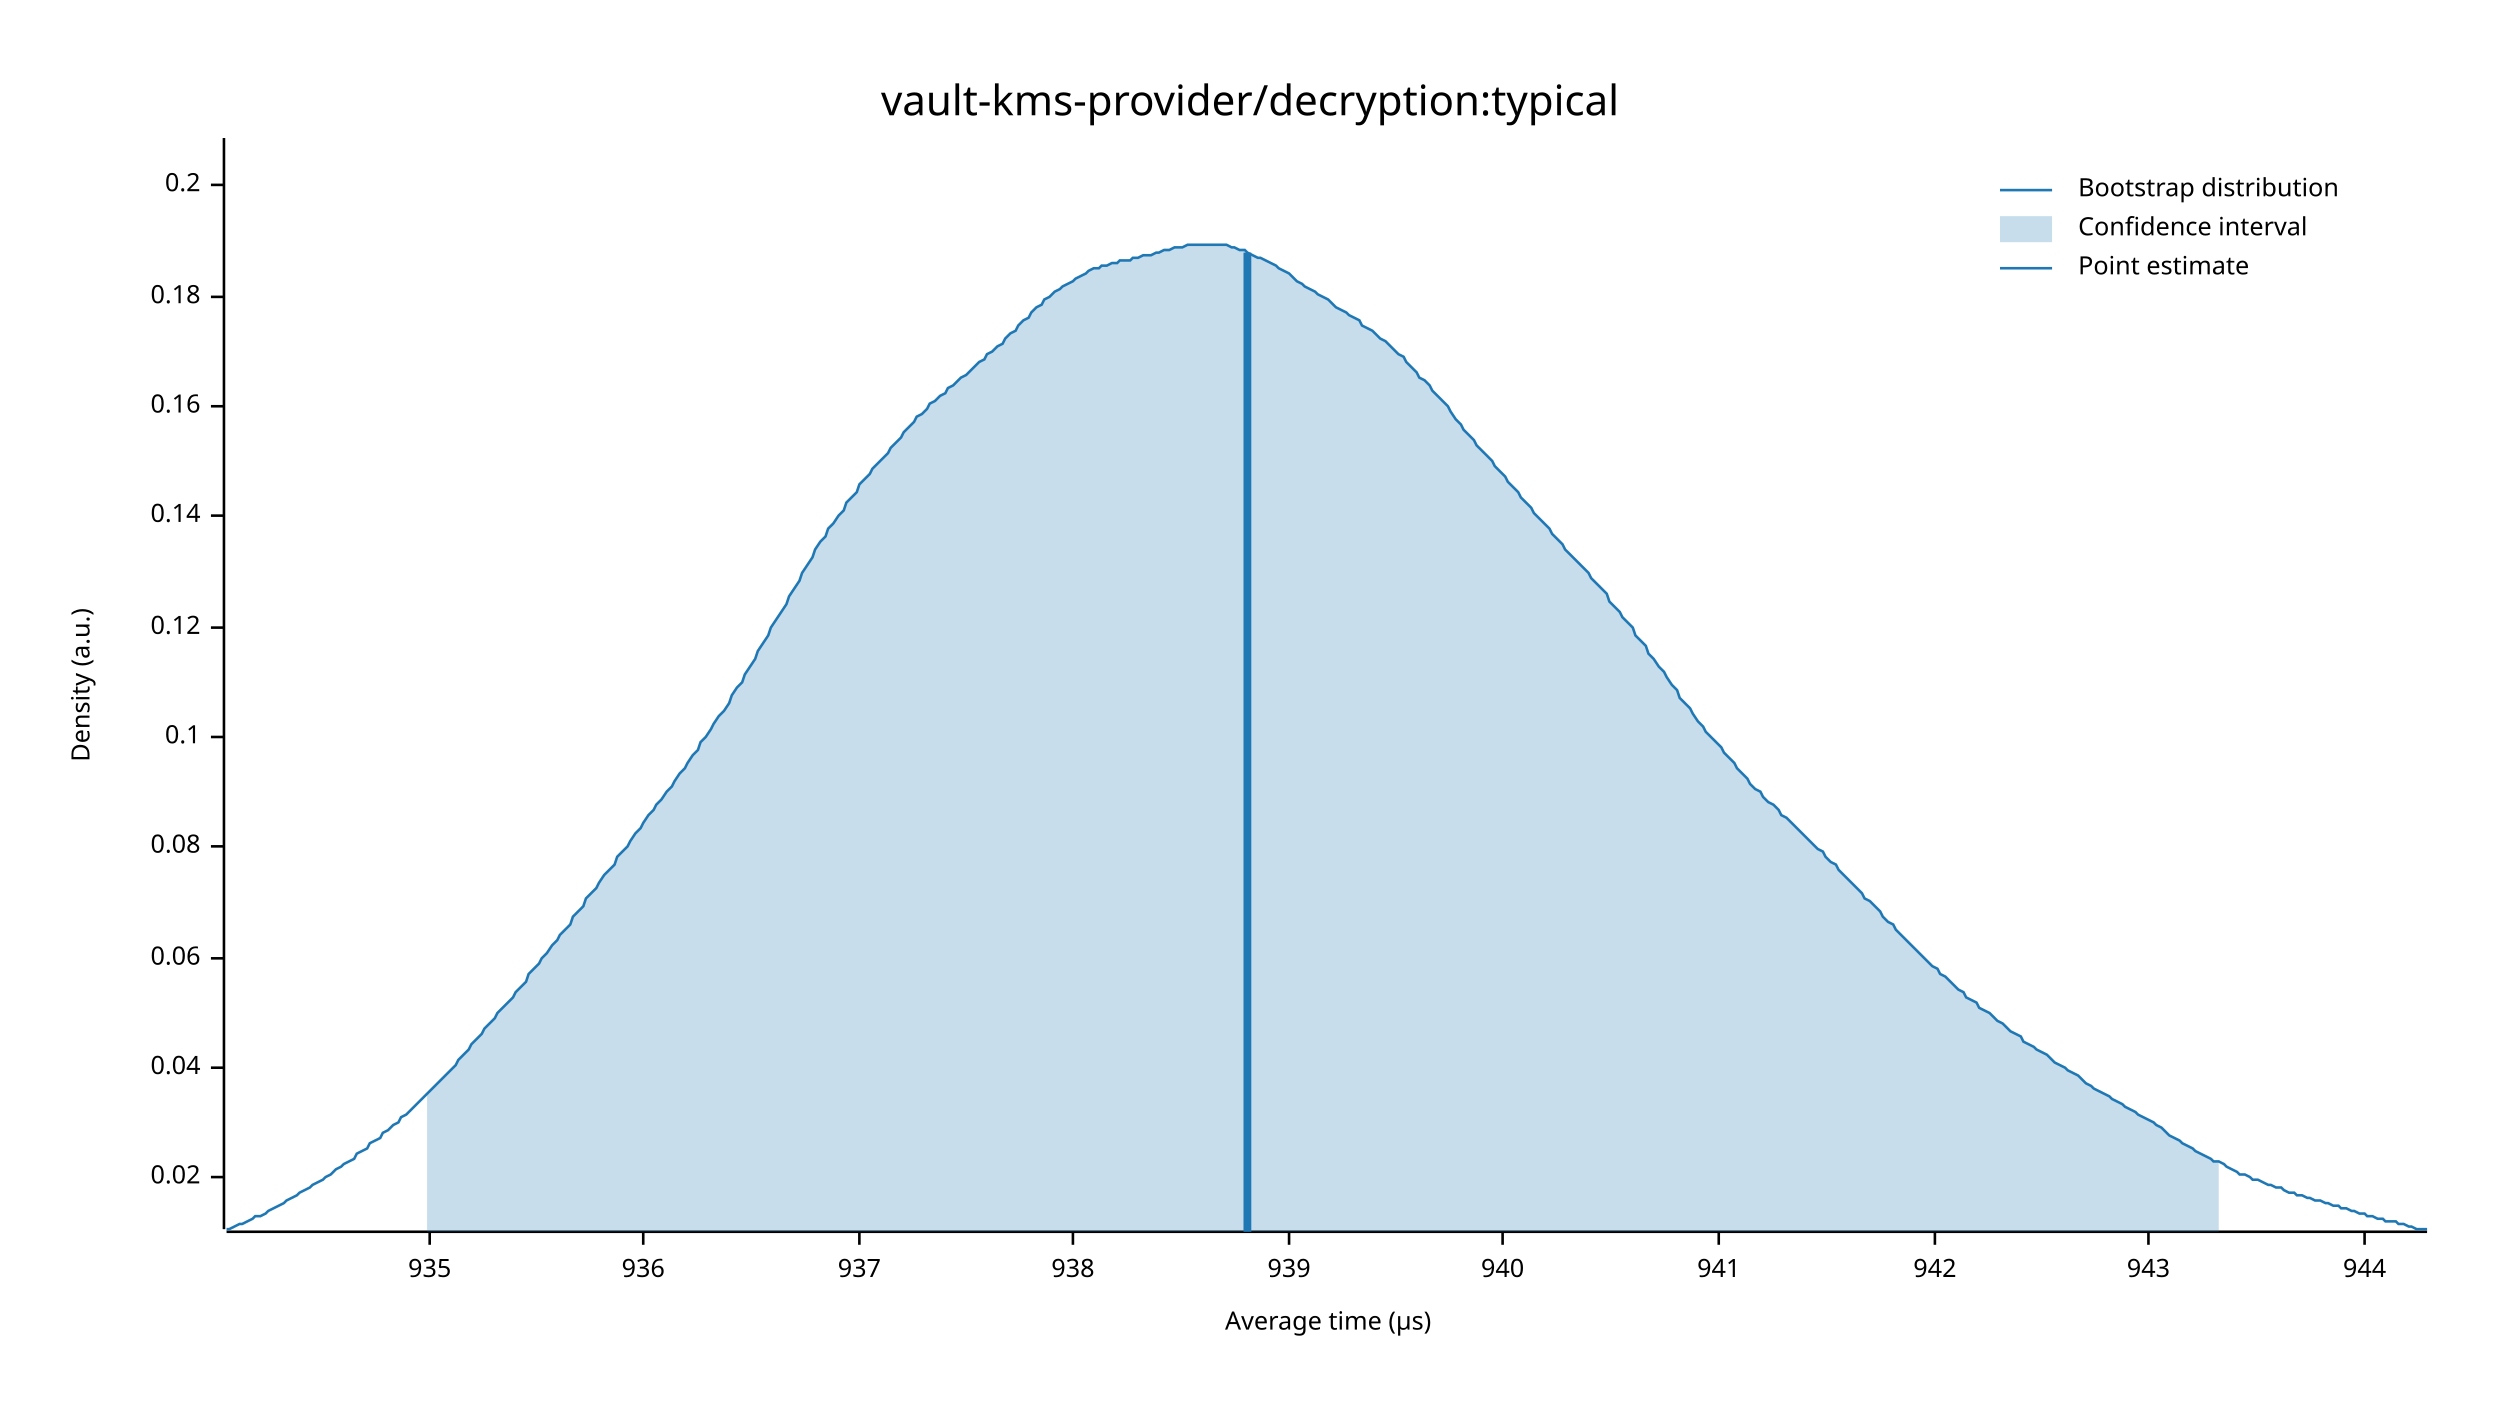
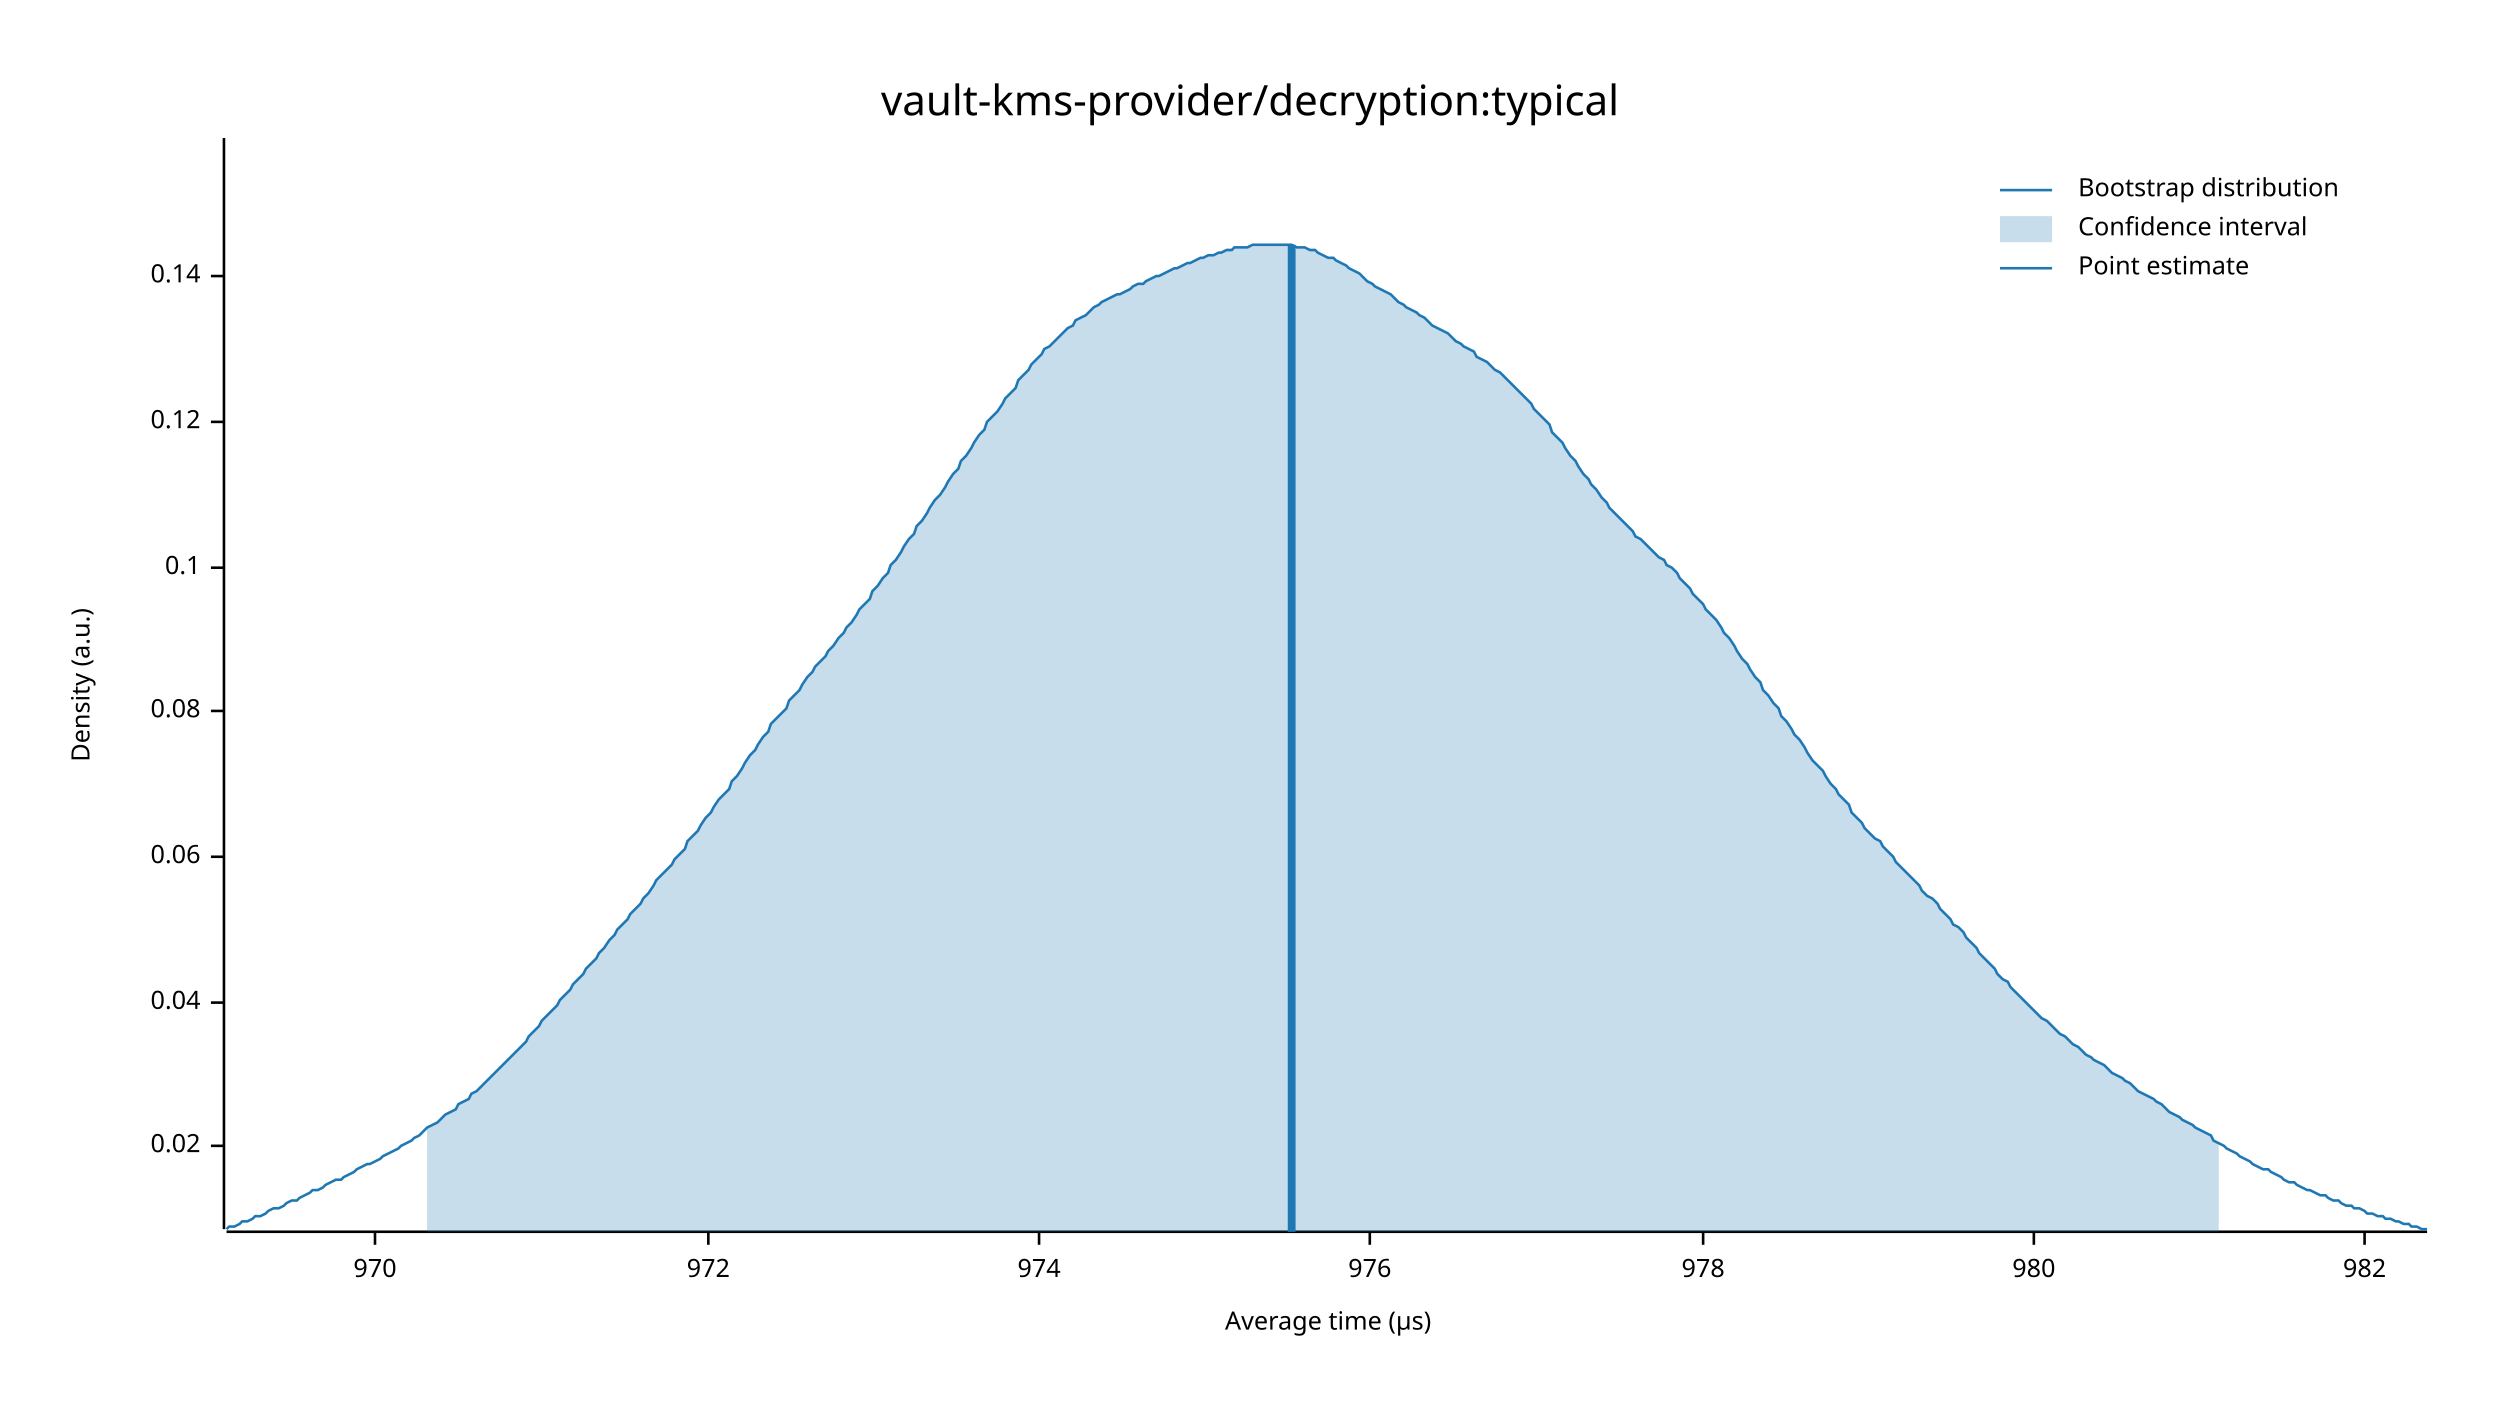
<svg xmlns="http://www.w3.org/2000/svg" width="960" height="540" viewBox="0 0 960 540">
  <text x="480" y="32" dy="0.76em" text-anchor="middle" font-family="sans-serif" font-size="16.129" opacity="1" fill="#000000">
vault-kms-provider/decryption:typical
</text>
  <text x="27" y="263" dy="0.76em" text-anchor="middle" font-family="sans-serif" font-size="9.677" opacity="1" fill="#000000" transform="rotate(270, 27, 263)">
Density (a.u.)
</text>
  <text x="510" y="513" dy="-0.5ex" text-anchor="middle" font-family="sans-serif" font-size="9.677" opacity="1" fill="#000000">
Average time (µs)
</text>
  <polyline fill="none" opacity="1" stroke="#000000" stroke-width="1" points="86,53 86,472 " />
-   <text x="77" y="452" dy="0.5ex" text-anchor="end" font-family="sans-serif" font-size="9.677" opacity="1" fill="#000000">
+   <text x="77" y="440" dy="0.5ex" text-anchor="end" font-family="sans-serif" font-size="9.677" opacity="1" fill="#000000">
0.02
</text>
-   <polyline fill="none" opacity="1" stroke="#000000" stroke-width="1" points="81,452 86,452 " />
-   <text x="77" y="410" dy="0.5ex" text-anchor="end" font-family="sans-serif" font-size="9.677" opacity="1" fill="#000000">
+   <polyline fill="none" opacity="1" stroke="#000000" stroke-width="1" points="81,440 86,440 " />
+   <text x="77" y="385" dy="0.5ex" text-anchor="end" font-family="sans-serif" font-size="9.677" opacity="1" fill="#000000">
0.04
</text>
-   <polyline fill="none" opacity="1" stroke="#000000" stroke-width="1" points="81,410 86,410 " />
-   <text x="77" y="368" dy="0.5ex" text-anchor="end" font-family="sans-serif" font-size="9.677" opacity="1" fill="#000000">
+   <polyline fill="none" opacity="1" stroke="#000000" stroke-width="1" points="81,385 86,385 " />
+   <text x="77" y="329" dy="0.5ex" text-anchor="end" font-family="sans-serif" font-size="9.677" opacity="1" fill="#000000">
0.06
</text>
-   <polyline fill="none" opacity="1" stroke="#000000" stroke-width="1" points="81,368 86,368 " />
-   <text x="77" y="325" dy="0.5ex" text-anchor="end" font-family="sans-serif" font-size="9.677" opacity="1" fill="#000000">
+   <polyline fill="none" opacity="1" stroke="#000000" stroke-width="1" points="81,329 86,329 " />
+   <text x="77" y="273" dy="0.5ex" text-anchor="end" font-family="sans-serif" font-size="9.677" opacity="1" fill="#000000">
0.08
</text>
-   <polyline fill="none" opacity="1" stroke="#000000" stroke-width="1" points="81,325 86,325 " />
-   <text x="77" y="283" dy="0.5ex" text-anchor="end" font-family="sans-serif" font-size="9.677" opacity="1" fill="#000000">
+   <polyline fill="none" opacity="1" stroke="#000000" stroke-width="1" points="81,273 86,273 " />
+   <text x="77" y="218" dy="0.5ex" text-anchor="end" font-family="sans-serif" font-size="9.677" opacity="1" fill="#000000">
0.1
</text>
-   <polyline fill="none" opacity="1" stroke="#000000" stroke-width="1" points="81,283 86,283 " />
-   <text x="77" y="241" dy="0.5ex" text-anchor="end" font-family="sans-serif" font-size="9.677" opacity="1" fill="#000000">
+   <polyline fill="none" opacity="1" stroke="#000000" stroke-width="1" points="81,218 86,218 " />
+   <text x="77" y="162" dy="0.5ex" text-anchor="end" font-family="sans-serif" font-size="9.677" opacity="1" fill="#000000">
0.12
</text>
-   <polyline fill="none" opacity="1" stroke="#000000" stroke-width="1" points="81,241 86,241 " />
-   <text x="77" y="198" dy="0.5ex" text-anchor="end" font-family="sans-serif" font-size="9.677" opacity="1" fill="#000000">
+   <polyline fill="none" opacity="1" stroke="#000000" stroke-width="1" points="81,162 86,162 " />
+   <text x="77" y="106" dy="0.5ex" text-anchor="end" font-family="sans-serif" font-size="9.677" opacity="1" fill="#000000">
0.14
</text>
-   <polyline fill="none" opacity="1" stroke="#000000" stroke-width="1" points="81,198 86,198 " />
-   <text x="77" y="156" dy="0.5ex" text-anchor="end" font-family="sans-serif" font-size="9.677" opacity="1" fill="#000000">
- 0.16
+   <polyline fill="none" opacity="1" stroke="#000000" stroke-width="1" points="81,106 86,106 " />
+   <polyline fill="none" opacity="1" stroke="#000000" stroke-width="1" points="87,473 932,473 " />
+   <text x="144" y="483" dy="0.76em" text-anchor="middle" font-family="sans-serif" font-size="9.677" opacity="1" fill="#000000">
+ 970
</text>
-   <polyline fill="none" opacity="1" stroke="#000000" stroke-width="1" points="81,156 86,156 " />
-   <text x="77" y="114" dy="0.5ex" text-anchor="end" font-family="sans-serif" font-size="9.677" opacity="1" fill="#000000">
- 0.18
+   <polyline fill="none" opacity="1" stroke="#000000" stroke-width="1" points="144,473 144,478 " />
+   <text x="272" y="483" dy="0.76em" text-anchor="middle" font-family="sans-serif" font-size="9.677" opacity="1" fill="#000000">
+ 972
</text>
-   <polyline fill="none" opacity="1" stroke="#000000" stroke-width="1" points="81,114 86,114 " />
-   <text x="77" y="71" dy="0.5ex" text-anchor="end" font-family="sans-serif" font-size="9.677" opacity="1" fill="#000000">
- 0.2
+   <polyline fill="none" opacity="1" stroke="#000000" stroke-width="1" points="272,473 272,478 " />
+   <text x="399" y="483" dy="0.76em" text-anchor="middle" font-family="sans-serif" font-size="9.677" opacity="1" fill="#000000">
+ 974
</text>
-   <polyline fill="none" opacity="1" stroke="#000000" stroke-width="1" points="81,71 86,71 " />
-   <polyline fill="none" opacity="1" stroke="#000000" stroke-width="1" points="87,473 932,473 " />
-   <text x="165" y="483" dy="0.76em" text-anchor="middle" font-family="sans-serif" font-size="9.677" opacity="1" fill="#000000">
- 935
+   <polyline fill="none" opacity="1" stroke="#000000" stroke-width="1" points="399,473 399,478 " />
+   <text x="526" y="483" dy="0.76em" text-anchor="middle" font-family="sans-serif" font-size="9.677" opacity="1" fill="#000000">
+ 976
</text>
-   <polyline fill="none" opacity="1" stroke="#000000" stroke-width="1" points="165,473 165,478 " />
-   <text x="247" y="483" dy="0.76em" text-anchor="middle" font-family="sans-serif" font-size="9.677" opacity="1" fill="#000000">
- 936
+   <polyline fill="none" opacity="1" stroke="#000000" stroke-width="1" points="526,473 526,478 " />
+   <text x="654" y="483" dy="0.76em" text-anchor="middle" font-family="sans-serif" font-size="9.677" opacity="1" fill="#000000">
+ 978
</text>
-   <polyline fill="none" opacity="1" stroke="#000000" stroke-width="1" points="247,473 247,478 " />
-   <text x="330" y="483" dy="0.76em" text-anchor="middle" font-family="sans-serif" font-size="9.677" opacity="1" fill="#000000">
- 937
+   <polyline fill="none" opacity="1" stroke="#000000" stroke-width="1" points="654,473 654,478 " />
+   <text x="781" y="483" dy="0.76em" text-anchor="middle" font-family="sans-serif" font-size="9.677" opacity="1" fill="#000000">
+ 980
</text>
-   <polyline fill="none" opacity="1" stroke="#000000" stroke-width="1" points="330,473 330,478 " />
-   <text x="412" y="483" dy="0.76em" text-anchor="middle" font-family="sans-serif" font-size="9.677" opacity="1" fill="#000000">
- 938
- </text>
-   <polyline fill="none" opacity="1" stroke="#000000" stroke-width="1" points="412,473 412,478 " />
-   <text x="495" y="483" dy="0.76em" text-anchor="middle" font-family="sans-serif" font-size="9.677" opacity="1" fill="#000000">
- 939
- </text>
-   <polyline fill="none" opacity="1" stroke="#000000" stroke-width="1" points="495,473 495,478 " />
-   <text x="577" y="483" dy="0.76em" text-anchor="middle" font-family="sans-serif" font-size="9.677" opacity="1" fill="#000000">
- 940
- </text>
-   <polyline fill="none" opacity="1" stroke="#000000" stroke-width="1" points="577,473 577,478 " />
-   <text x="660" y="483" dy="0.76em" text-anchor="middle" font-family="sans-serif" font-size="9.677" opacity="1" fill="#000000">
- 941
- </text>
-   <polyline fill="none" opacity="1" stroke="#000000" stroke-width="1" points="660,473 660,478 " />
-   <text x="743" y="483" dy="0.76em" text-anchor="middle" font-family="sans-serif" font-size="9.677" opacity="1" fill="#000000">
- 942
- </text>
-   <polyline fill="none" opacity="1" stroke="#000000" stroke-width="1" points="743,473 743,478 " />
-   <text x="825" y="483" dy="0.76em" text-anchor="middle" font-family="sans-serif" font-size="9.677" opacity="1" fill="#000000">
- 943
- </text>
-   <polyline fill="none" opacity="1" stroke="#000000" stroke-width="1" points="825,473 825,478 " />
+   <polyline fill="none" opacity="1" stroke="#000000" stroke-width="1" points="781,473 781,478 " />
  <text x="908" y="483" dy="0.76em" text-anchor="middle" font-family="sans-serif" font-size="9.677" opacity="1" fill="#000000">
- 944
+ 982
</text>
  <polyline fill="none" opacity="1" stroke="#000000" stroke-width="1" points="908,473 908,478 " />
-   <polyline fill="none" opacity="1" stroke="#1F78B4" stroke-width="1" points="87,472 88,472 90,471 92,470 93,470 95,469 97,468 98,467 100,467 102,466 103,465 105,464 107,463 109,462 110,461 112,460 114,459 115,458 117,457 119,456 120,455 122,454 124,453 125,452 127,451 129,449 131,448 132,447 134,446 136,445 137,443 139,442 141,441 142,439 144,438 146,437 147,435 149,434 151,432 153,431 154,429 156,428 158,426 159,425 161,423 163,421 164,420 166,418 168,416 169,415 171,413 173,411 175,409 176,407 178,405 180,403 181,401 183,399 185,397 186,395 188,393 190,391 191,389 193,387 195,385 197,383 198,381 200,379 202,377 203,374 205,372 207,370 208,368 210,366 212,363 214,361 215,359 217,357 219,355 220,352 222,350 224,348 225,345 227,343 229,341 230,339 232,336 234,334 236,332 237,329 239,327 241,325 242,323 244,320 246,318 247,316 249,313 251,311 252,309 254,307 256,304 258,302 259,300 261,297 263,295 264,293 266,290 268,288 269,285 271,283 273,280 274,278 276,275 278,273 280,270 281,267 283,264 285,262 286,259 288,256 290,253 291,250 293,247 295,244 296,241 298,238 300,235 302,232 303,229 305,226 307,223 308,220 310,217 312,214 313,211 315,208 317,206 318,203 320,201 322,198 324,196 325,193 327,191 329,189 330,186 332,184 334,182 335,180 337,178 339,176 341,174 342,172 344,170 346,168 347,166 349,164 351,162 352,160 354,159 356,157 357,155 359,154 361,152 363,151 364,149 366,148 368,146 369,145 371,144 373,142 374,141 376,139 378,138 379,136 381,135 383,133 385,132 386,130 388,128 390,127 391,125 393,123 395,122 396,120 398,118 400,117 401,115 403,114 405,112 407,111 408,110 410,109 412,108 413,107 415,106 417,105 418,104 420,103 422,103 423,102 425,102 427,101 429,101 430,100 432,100 434,100 435,99 437,99 439,98 440,98 442,98 444,97 445,97 447,96 449,96 451,95 452,95 454,95 456,94 457,94 459,94 461,94 462,94 464,94 466,94 468,94 469,94 471,94 473,95 474,95 476,96 478,96 479,97 481,98 483,99 484,99 486,100 488,101 490,102 491,103 493,104 495,105 496,106 498,108 500,109 501,110 503,111 505,112 506,113 508,114 510,115 512,117 513,118 515,119 517,120 518,121 520,122 522,123 523,125 525,126 527,127 528,128 530,130 532,131 534,133 535,134 537,136 539,137 540,139 542,141 544,143 545,145 547,146 549,148 550,150 552,152 554,154 556,156 557,158 559,161 561,163 562,165 564,167 566,169 567,171 569,173 571,175 573,177 574,179 576,181 578,183 579,185 581,187 583,189 584,191 586,193 588,195 589,197 591,199 593,201 595,203 596,205 598,207 600,209 601,211 603,213 605,215 606,216 608,218 610,220 611,222 613,224 615,226 617,228 618,231 620,233 622,235 623,237 625,239 627,241 628,244 630,246 632,248 633,251 635,253 637,256 639,258 640,260 642,263 644,265 645,268 647,270 649,272 650,274 652,277 654,279 655,281 657,283 659,285 661,287 662,289 664,291 666,293 667,295 669,297 671,299 672,301 674,303 676,304 677,306 679,308 681,309 683,311 684,313 686,314 688,316 689,317 691,319 693,321 694,322 696,324 698,326 700,327 701,329 703,331 705,332 706,334 708,336 710,338 711,339 713,341 715,343 716,345 718,346 720,348 722,350 723,352 725,354 727,355 728,357 730,359 732,361 733,362 735,364 737,366 738,367 740,369 742,371 744,372 745,374 747,375 749,377 750,378 752,380 754,381 755,383 757,384 759,385 760,387 762,388 764,389 766,391 767,392 769,393 771,395 772,396 774,397 776,398 777,400 779,401 781,402 782,403 784,404 786,405 788,407 789,408 791,409 793,410 794,411 796,412 798,413 799,414 801,416 803,417 804,418 806,419 808,420 810,421 811,422 813,423 815,424 816,425 818,426 820,427 821,428 823,429 825,430 827,431 828,432 830,433 832,435 833,436 835,437 837,438 838,439 840,440 842,441 843,442 845,443 847,444 849,445 850,446 852,446 854,447 855,448 857,449 859,450 860,451 862,451 864,452 865,453 867,453 869,454 871,455 872,455 874,456 876,456 877,457 879,458 881,458 882,459 884,459 886,460 887,460 889,461 891,461 893,462 894,462 896,463 898,463 899,464 901,464 903,465 904,465 906,466 908,466 909,467 911,467 913,468 915,468 916,469 918,469 920,469 921,470 923,470 925,471 926,471 928,472 930,472 932,472 " />
-   <polygon opacity="0.25" fill="#1F78B4" points="164,420 166,418 168,416 169,415 171,413 173,411 175,409 176,407 178,405 180,403 181,401 183,399 185,397 186,395 188,393 190,391 191,389 193,387 195,385 197,383 198,381 200,379 202,377 203,374 205,372 207,370 208,368 210,366 212,363 214,361 215,359 217,357 219,355 220,352 222,350 224,348 225,345 227,343 229,341 230,339 232,336 234,334 236,332 237,329 239,327 241,325 242,323 244,320 246,318 247,316 249,313 251,311 252,309 254,307 256,304 258,302 259,300 261,297 263,295 264,293 266,290 268,288 269,285 271,283 273,280 274,278 276,275 278,273 280,270 281,267 283,264 285,262 286,259 288,256 290,253 291,250 293,247 295,244 296,241 298,238 300,235 302,232 303,229 305,226 307,223 308,220 310,217 312,214 313,211 315,208 317,206 318,203 320,201 322,198 324,196 325,193 327,191 329,189 330,186 332,184 334,182 335,180 337,178 339,176 341,174 342,172 344,170 346,168 347,166 349,164 351,162 352,160 354,159 356,157 357,155 359,154 361,152 363,151 364,149 366,148 368,146 369,145 371,144 373,142 374,141 376,139 378,138 379,136 381,135 383,133 385,132 386,130 388,128 390,127 391,125 393,123 395,122 396,120 398,118 400,117 401,115 403,114 405,112 407,111 408,110 410,109 412,108 413,107 415,106 417,105 418,104 420,103 422,103 423,102 425,102 427,101 429,101 430,100 432,100 434,100 435,99 437,99 439,98 440,98 442,98 444,97 445,97 447,96 449,96 451,95 452,95 454,95 456,94 457,94 459,94 461,94 462,94 464,94 466,94 468,94 469,94 471,94 473,95 474,95 476,96 478,96 479,97 481,98 483,99 484,99 486,100 488,101 490,102 491,103 493,104 495,105 496,106 498,108 500,109 501,110 503,111 505,112 506,113 508,114 510,115 512,117 513,118 515,119 517,120 518,121 520,122 522,123 523,125 525,126 527,127 528,128 530,130 532,131 534,133 535,134 537,136 539,137 540,139 542,141 544,143 545,145 547,146 549,148 550,150 552,152 554,154 556,156 557,158 559,161 561,163 562,165 564,167 566,169 567,171 569,173 571,175 573,177 574,179 576,181 578,183 579,185 581,187 583,189 584,191 586,193 588,195 589,197 591,199 593,201 595,203 596,205 598,207 600,209 601,211 603,213 605,215 606,216 608,218 610,220 611,222 613,224 615,226 617,228 618,231 620,233 622,235 623,237 625,239 627,241 628,244 630,246 632,248 633,251 635,253 637,256 639,258 640,260 642,263 644,265 645,268 647,270 649,272 650,274 652,277 654,279 655,281 657,283 659,285 661,287 662,289 664,291 666,293 667,295 669,297 671,299 672,301 674,303 676,304 677,306 679,308 681,309 683,311 684,313 686,314 688,316 689,317 691,319 693,321 694,322 696,324 698,326 700,327 701,329 703,331 705,332 706,334 708,336 710,338 711,339 713,341 715,343 716,345 718,346 720,348 722,350 723,352 725,354 727,355 728,357 730,359 732,361 733,362 735,364 737,366 738,367 740,369 742,371 744,372 745,374 747,375 749,377 750,378 752,380 754,381 755,383 757,384 759,385 760,387 762,388 764,389 766,391 767,392 769,393 771,395 772,396 774,397 776,398 777,400 779,401 781,402 782,403 784,404 786,405 788,407 789,408 791,409 793,410 794,411 796,412 798,413 799,414 801,416 803,417 804,418 806,419 808,420 810,421 811,422 813,423 815,424 816,425 818,426 820,427 821,428 823,429 825,430 827,431 828,432 830,433 832,435 833,436 835,437 837,438 838,439 840,440 842,441 843,442 845,443 847,444 849,445 850,446 852,446 852,473 164,473 " />
-   <polyline fill="none" opacity="1" stroke="#1F78B4" stroke-width="3" points="479,473 479,97 " />
+   <polyline fill="none" opacity="1" stroke="#1F78B4" stroke-width="1" points="87,472 88,471 90,471 92,470 93,469 95,469 97,468 98,467 100,467 102,466 103,465 105,464 107,464 109,463 110,462 112,461 114,461 115,460 117,459 119,458 120,457 122,457 124,456 125,455 127,454 129,453 131,453 132,452 134,451 136,450 137,449 139,448 141,447 142,447 144,446 146,445 147,444 149,443 151,442 153,441 154,440 156,439 158,438 159,437 161,436 163,434 164,433 166,432 168,431 169,430 171,428 173,427 175,426 176,424 178,423 180,422 181,420 183,419 185,417 186,416 188,414 190,412 191,411 193,409 195,407 197,405 198,404 200,402 202,400 203,398 205,396 207,394 208,392 210,390 212,388 214,386 215,384 217,382 219,380 220,378 222,376 224,374 225,372 227,370 229,368 230,366 232,364 234,361 236,359 237,357 239,355 241,353 242,351 244,349 246,347 247,345 249,343 251,340 252,338 254,336 256,334 258,332 259,330 261,328 263,326 264,323 266,321 268,319 269,317 271,314 273,312 274,310 276,307 278,305 280,303 281,300 283,298 285,295 286,293 288,290 290,288 291,286 293,283 295,281 296,278 298,276 300,274 302,272 303,269 305,267 307,265 308,263 310,260 312,258 313,256 315,254 317,252 318,250 320,248 322,245 324,243 325,241 327,239 329,236 330,234 332,232 334,230 335,227 337,225 339,222 341,220 342,217 344,215 346,212 347,210 349,207 351,205 352,202 354,200 356,197 357,195 359,192 361,190 363,187 364,185 366,182 368,180 369,177 371,175 373,172 374,170 376,167 378,165 379,162 381,160 383,158 385,155 386,153 388,151 390,149 391,146 393,144 395,142 396,140 398,138 400,136 401,134 403,133 405,131 407,129 408,128 410,126 412,125 413,123 415,122 417,121 418,120 420,118 422,117 423,116 425,115 427,114 429,113 430,113 432,112 434,111 435,110 437,109 439,109 440,108 442,107 444,106 445,106 447,105 449,104 451,103 452,103 454,102 456,101 457,101 459,100 461,99 462,99 464,98 466,98 468,97 469,97 471,96 473,96 474,95 476,95 478,95 479,95 481,94 483,94 484,94 486,94 488,94 490,94 491,94 493,94 495,94 496,94 498,95 500,95 501,95 503,96 505,96 506,97 508,98 510,99 512,99 513,100 515,101 517,102 518,103 520,104 522,105 523,106 525,108 527,109 528,110 530,111 532,112 534,113 535,114 537,116 539,117 540,118 542,119 544,120 545,121 547,122 549,124 550,125 552,126 554,127 556,128 557,129 559,131 561,132 562,133 564,134 566,135 567,137 569,138 571,139 573,141 574,142 576,143 578,145 579,146 581,148 583,150 584,151 586,153 588,155 589,157 591,159 593,161 595,163 596,166 598,168 600,170 601,172 603,175 605,177 606,179 608,182 610,184 611,186 613,188 615,191 617,193 618,195 620,197 622,199 623,200 625,202 627,204 628,206 630,207 632,209 633,210 635,212 637,214 639,215 640,217 642,218 644,220 645,222 647,224 649,226 650,228 652,230 654,232 655,234 657,236 659,238 661,241 662,243 664,245 666,248 667,250 669,253 671,255 672,257 674,260 676,262 677,265 679,267 681,270 683,272 684,275 686,277 688,280 689,282 691,284 693,287 694,289 696,292 698,294 700,296 701,298 703,301 705,303 706,305 708,307 710,309 711,312 713,314 715,316 716,318 718,320 720,322 722,323 723,325 725,327 727,329 728,331 730,333 732,335 733,336 735,338 737,340 738,342 740,344 742,345 744,347 745,349 747,351 749,353 750,355 752,356 754,358 755,360 757,362 759,364 760,366 762,368 764,370 766,372 767,374 769,376 771,377 772,379 774,381 776,383 777,384 779,386 781,388 782,389 784,391 786,392 788,394 789,395 791,397 793,398 794,399 796,401 798,402 799,403 801,405 803,406 804,407 806,408 808,409 810,411 811,412 813,413 815,414 816,415 818,416 820,418 821,419 823,420 825,421 827,422 828,423 830,424 832,426 833,427 835,428 837,429 838,430 840,431 842,432 843,433 845,434 847,435 849,436 850,438 852,439 854,440 855,441 857,442 859,443 860,444 862,445 864,446 865,447 867,448 869,449 871,449 872,450 874,451 876,452 877,453 879,454 881,454 882,455 884,456 886,457 887,457 889,458 891,459 893,459 894,460 896,461 898,461 899,462 901,463 903,463 904,464 906,464 908,465 909,466 911,466 913,467 915,467 916,468 918,468 920,469 921,469 923,470 925,470 926,471 928,471 930,472 932,472 " />
+   <polygon opacity="0.25" fill="#1F78B4" points="164,433 166,432 168,431 169,430 171,428 173,427 175,426 176,424 178,423 180,422 181,420 183,419 185,417 186,416 188,414 190,412 191,411 193,409 195,407 197,405 198,404 200,402 202,400 203,398 205,396 207,394 208,392 210,390 212,388 214,386 215,384 217,382 219,380 220,378 222,376 224,374 225,372 227,370 229,368 230,366 232,364 234,361 236,359 237,357 239,355 241,353 242,351 244,349 246,347 247,345 249,343 251,340 252,338 254,336 256,334 258,332 259,330 261,328 263,326 264,323 266,321 268,319 269,317 271,314 273,312 274,310 276,307 278,305 280,303 281,300 283,298 285,295 286,293 288,290 290,288 291,286 293,283 295,281 296,278 298,276 300,274 302,272 303,269 305,267 307,265 308,263 310,260 312,258 313,256 315,254 317,252 318,250 320,248 322,245 324,243 325,241 327,239 329,236 330,234 332,232 334,230 335,227 337,225 339,222 341,220 342,217 344,215 346,212 347,210 349,207 351,205 352,202 354,200 356,197 357,195 359,192 361,190 363,187 364,185 366,182 368,180 369,177 371,175 373,172 374,170 376,167 378,165 379,162 381,160 383,158 385,155 386,153 388,151 390,149 391,146 393,144 395,142 396,140 398,138 400,136 401,134 403,133 405,131 407,129 408,128 410,126 412,125 413,123 415,122 417,121 418,120 420,118 422,117 423,116 425,115 427,114 429,113 430,113 432,112 434,111 435,110 437,109 439,109 440,108 442,107 444,106 445,106 447,105 449,104 451,103 452,103 454,102 456,101 457,101 459,100 461,99 462,99 464,98 466,98 468,97 469,97 471,96 473,96 474,95 476,95 478,95 479,95 481,94 483,94 484,94 486,94 488,94 490,94 491,94 493,94 495,94 496,94 498,95 500,95 501,95 503,96 505,96 506,97 508,98 510,99 512,99 513,100 515,101 517,102 518,103 520,104 522,105 523,106 525,108 527,109 528,110 530,111 532,112 534,113 535,114 537,116 539,117 540,118 542,119 544,120 545,121 547,122 549,124 550,125 552,126 554,127 556,128 557,129 559,131 561,132 562,133 564,134 566,135 567,137 569,138 571,139 573,141 574,142 576,143 578,145 579,146 581,148 583,150 584,151 586,153 588,155 589,157 591,159 593,161 595,163 596,166 598,168 600,170 601,172 603,175 605,177 606,179 608,182 610,184 611,186 613,188 615,191 617,193 618,195 620,197 622,199 623,200 625,202 627,204 628,206 630,207 632,209 633,210 635,212 637,214 639,215 640,217 642,218 644,220 645,222 647,224 649,226 650,228 652,230 654,232 655,234 657,236 659,238 661,241 662,243 664,245 666,248 667,250 669,253 671,255 672,257 674,260 676,262 677,265 679,267 681,270 683,272 684,275 686,277 688,280 689,282 691,284 693,287 694,289 696,292 698,294 700,296 701,298 703,301 705,303 706,305 708,307 710,309 711,312 713,314 715,316 716,318 718,320 720,322 722,323 723,325 725,327 727,329 728,331 730,333 732,335 733,336 735,338 737,340 738,342 740,344 742,345 744,347 745,349 747,351 749,353 750,355 752,356 754,358 755,360 757,362 759,364 760,366 762,368 764,370 766,372 767,374 769,376 771,377 772,379 774,381 776,383 777,384 779,386 781,388 782,389 784,391 786,392 788,394 789,395 791,397 793,398 794,399 796,401 798,402 799,403 801,405 803,406 804,407 806,408 808,409 810,411 811,412 813,413 815,414 816,415 818,416 820,418 821,419 823,420 825,421 827,422 828,423 830,424 832,426 833,427 835,428 837,429 838,430 840,431 842,432 843,433 845,434 847,435 849,436 850,438 852,439 852,473 164,473 " />
+   <polyline fill="none" opacity="1" stroke="#1F78B4" stroke-width="3" points="496,473 496,94 " />
  <text x="798" y="68" dy="0.76em" text-anchor="start" font-family="sans-serif" font-size="9.677" opacity="1" fill="#000000">
Bootstrap distribution
</text>
  <text x="798" y="83" dy="0.76em" text-anchor="start" font-family="sans-serif" font-size="9.677" opacity="1" fill="#000000">
Confidence interval
</text>
  <text x="798" y="98" dy="0.76em" text-anchor="start" font-family="sans-serif" font-size="9.677" opacity="1" fill="#000000">
Point estimate
</text>
  <polyline fill="none" opacity="1" stroke="#1F78B4" stroke-width="1" points="768,73 788,73 " />
  <rect x="768" y="83" width="20" height="10" opacity="0.25" fill="#1F78B4" stroke="none" />
  <polyline fill="none" opacity="1" stroke="#1F78B4" stroke-width="1" points="768,103 788,103 " />
</svg>
